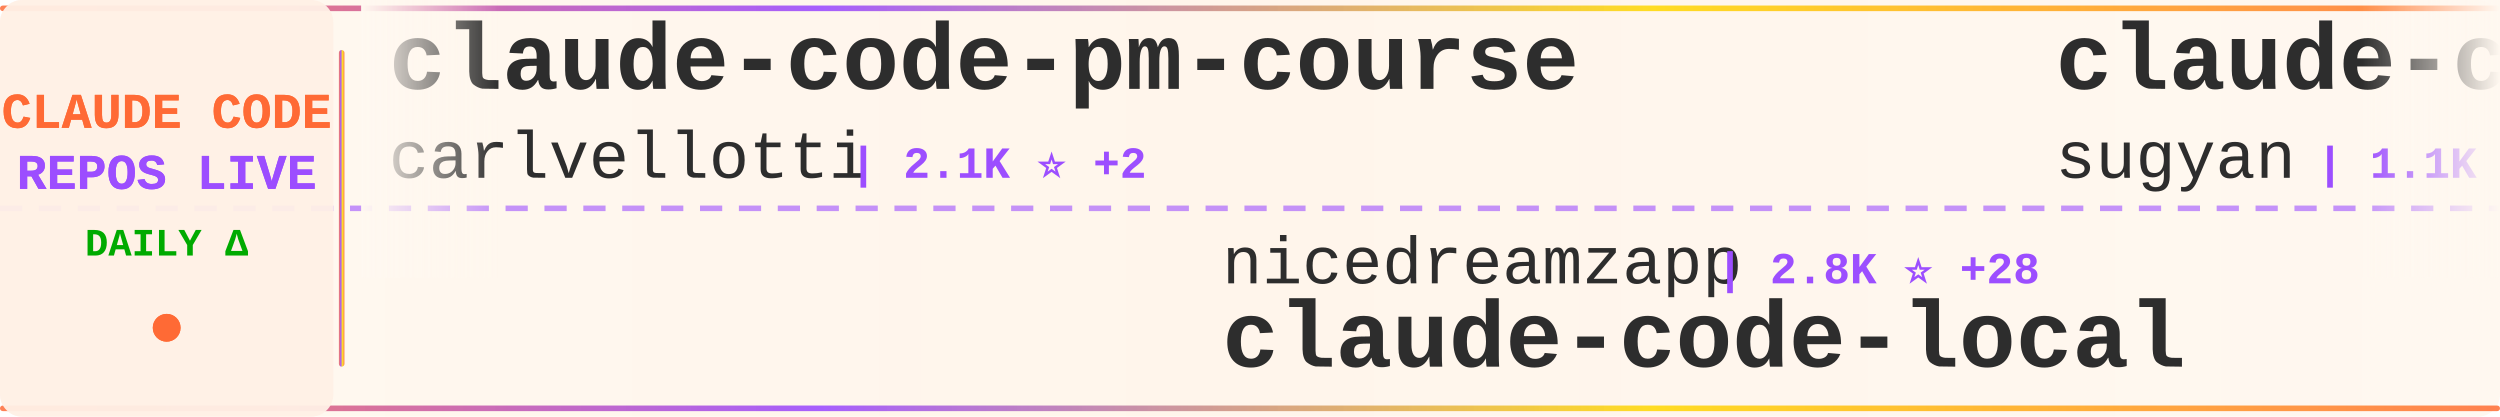
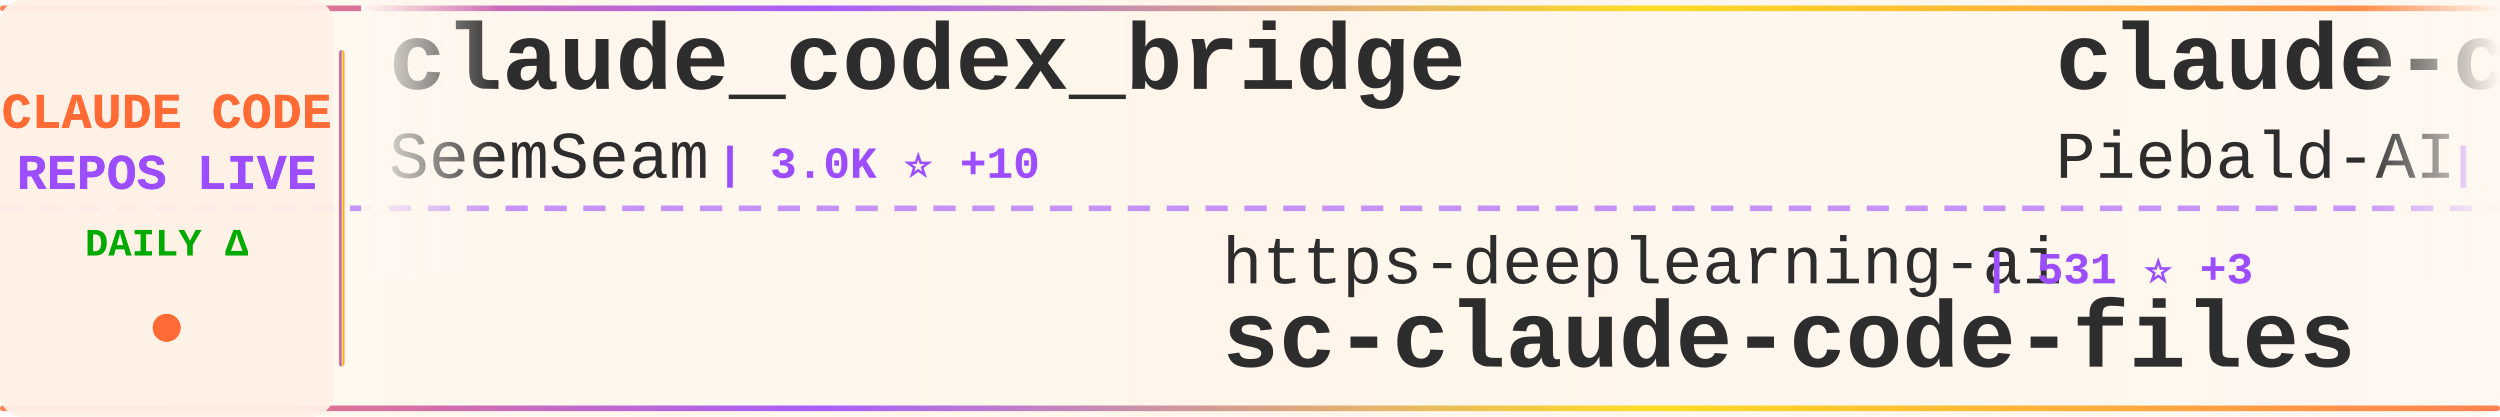
<svg xmlns="http://www.w3.org/2000/svg" width="900" height="150">
  <defs>
    <linearGradient id="tickerBg" x1="0%" y1="0%" x2="100%" y2="0%">
      <stop offset="0%" style="stop-color:#fff8f0;stop-opacity:0.98" />
      <stop offset="50%" style="stop-color:#fff5eb;stop-opacity:1" />
      <stop offset="100%" style="stop-color:#fff8f0;stop-opacity:0.98" />
    </linearGradient>
    <linearGradient id="borderGrad" x1="0%" y1="0%" x2="100%" y2="0%">
      <stop offset="0%" style="stop-color:#FF6B35;stop-opacity:0.85">
        <animate attributeName="stop-opacity" values="0.85;1;0.85" dur="2s" repeatCount="indefinite" />
      </stop>
      <stop offset="33%" style="stop-color:#9C4EFF;stop-opacity:0.9">
        <animate attributeName="stop-opacity" values="0.9;1;0.9" dur="2.2s" repeatCount="indefinite" />
      </stop>
      <stop offset="66%" style="stop-color:#FFD700;stop-opacity:0.85">
        <animate attributeName="stop-opacity" values="0.85;1;0.85" dur="1.8s" repeatCount="indefinite" />
      </stop>
      <stop offset="100%" style="stop-color:#FF6B35;stop-opacity:0.85">
        <animate attributeName="stop-opacity" values="0.85;1;0.85" dur="2s" repeatCount="indefinite" />
      </stop>
    </linearGradient>
    <filter id="textGlow">
      <feGaussianBlur stdDeviation="0.15" result="coloredBlur" />
      <feMerge>
        <feMergeNode in="coloredBlur" />
        <feMergeNode in="SourceGraphic" />
      </feMerge>
    </filter>
    <filter id="metricGlow">
      <feGaussianBlur stdDeviation="0.2" result="coloredBlur" />
      <feMerge>
        <feMergeNode in="coloredBlur" />
        <feMergeNode in="SourceGraphic" />
      </feMerge>
    </filter>
    <linearGradient id="leftFade" x1="0%" y1="0%" x2="100%" y2="0%">
      <stop offset="0%" style="stop-color:#fff8f0;stop-opacity:1" />
      <stop offset="100%" style="stop-color:#fff8f0;stop-opacity:0" />
    </linearGradient>
    <linearGradient id="rightFade" x1="0%" y1="0%" x2="100%" y2="0%">
      <stop offset="0%" style="stop-color:#fff8f0;stop-opacity:0" />
      <stop offset="100%" style="stop-color:#fff8f0;stop-opacity:1" />
    </linearGradient>
  </defs>
  <rect width="900" height="150" fill="url(#tickerBg)" rx="8" />
  <rect x="0" y="2" width="900" height="2" fill="url(#borderGrad)" rx="1" />
  <rect x="0" y="146" width="900" height="2" fill="url(#borderGrad)" rx="1" />
  <line x1="0" y1="75" x2="900" y2="75" stroke="#9C4EFF" stroke-width="2" stroke-dasharray="8 6" opacity="0.6" />
  <rect x="0" y="0" width="120" height="150" fill="#fff0e6" opacity="0.95" rx="8" />
  <text x="60" y="46" font-family="'Courier New', monospace" font-size="18" font-weight="bold" fill="#FF6B35" text-anchor="middle" filter="url(#textGlow)">
    CLAUDE CODE
  </text>
  <text x="60" y="68" font-family="'Courier New', monospace" font-size="18" font-weight="bold" fill="#9C4EFF" text-anchor="middle" filter="url(#textGlow)">
    REPOS LIVE
  </text>
  <text x="60" y="92" font-family="'Courier New', monospace" font-size="14" font-weight="bold" fill="#00aa00" text-anchor="middle">
    DAILY Δ
  </text>
  <circle cx="60" cy="118" r="5" fill="#FF6B35" filter="url(#metricGlow)">
    <animate attributeName="r" values="4;6;4" dur="1.5s" repeatCount="indefinite" />
    <animate attributeName="opacity" values="0.6;1;0.6" dur="1.5s" repeatCount="indefinite" />
  </circle>
  <rect x="122" y="18" width="2" height="114" fill="url(#borderGrad)" rx="1" />
  <clipPath id="tickerClip">
    <rect x="130" y="0" width="770" height="150" />
  </clipPath>
  <g clip-path="url(#tickerClip)">
    <g id="tickerItems">
      <animateTransform attributeName="transform" attributeType="XML" type="translate" from="0 0" to="-3000 0" dur="54s" repeatCount="indefinite" />
      <g transform="translate(0, 0)">
-         <text x="140" y="32" font-family="'Courier New', monospace" font-size="34" font-weight="bold" fill="#2d2d2d">claude-code-pm-course</text>
-         <text x="140" y="64" font-family="'Courier New', monospace" font-size="24" font-weight="normal" fill="#2d2d2d" opacity="1.0">carlvellotti</text>
-         <text x="306" y="64" font-family="'Courier New', monospace" font-size="16" font-weight="bold" fill="#9C4EFF"> | 2.1K ⭐ +2</text>
+         <text x="140" y="32" font-family="'Courier New', monospace" font-size="34" font-weight="bold" fill="#2d2d2d">claude_codex_bridge</text>
+         <text x="140" y="64" font-family="'Courier New', monospace" font-size="24" font-weight="normal" fill="#2d2d2d" opacity="1.0">SeemSeam</text>
+         <text x="258" y="64" font-family="'Courier New', monospace" font-size="16" font-weight="bold" fill="#9C4EFF"> | 3.0K ⭐ +10</text>
      </g>
      <g transform="translate(300, 0)">
-         <text x="140" y="102" font-family="'Courier New', monospace" font-size="24" font-weight="normal" fill="#2d2d2d" opacity="1.0">nicedreamzapp</text>
-         <text x="318" y="102" font-family="'Courier New', monospace" font-size="16" font-weight="bold" fill="#9C4EFF"> | 2.8K ⭐ +28</text>
-         <text x="140" y="132" font-family="'Courier New', monospace" font-size="34" font-weight="bold" fill="#2d2d2d">claude-code-local</text>
-       </g>
-       <g transform="translate(600, 0)">
-         <text x="140" y="32" font-family="'Courier New', monospace" font-size="34" font-weight="bold" fill="#2d2d2d">claude-code-webui</text>
-         <text x="140" y="64" font-family="'Courier New', monospace" font-size="24" font-weight="normal" fill="#2d2d2d" opacity="1.0">sugyan</text>
-         <text x="234" y="64" font-family="'Courier New', monospace" font-size="16" font-weight="bold" fill="#9C4EFF"> | 1.1K ⭐</text>
-       </g>
-       <g transform="translate(900, 0)">
        <text x="140" y="102" font-family="'Courier New', monospace" font-size="24" font-weight="normal" fill="#2d2d2d" opacity="1.0">https-deeplearning-ai</text>
        <text x="414" y="102" font-family="'Courier New', monospace" font-size="16" font-weight="bold" fill="#9C4EFF"> | 531 ⭐ +3</text>
        <text x="140" y="132" font-family="'Courier New', monospace" font-size="34" font-weight="bold" fill="#2d2d2d">sc-claude-code-files</text>
      </g>
+       <g transform="translate(600, 0)">
+         <text x="140" y="32" font-family="'Courier New', monospace" font-size="34" font-weight="bold" fill="#2d2d2d">claude-code-system-promp...</text>
+         <text x="140" y="64" font-family="'Courier New', monospace" font-size="24" font-weight="normal" fill="#2d2d2d" opacity="1.0">Piebald-AI</text>
+         <text x="282" y="64" font-family="'Courier New', monospace" font-size="16" font-weight="bold" fill="#9C4EFF"> | 11.2K ⭐ +35</text>
+       </g>
+       <g transform="translate(900, 0)">
+         <text x="140" y="102" font-family="'Courier New', monospace" font-size="24" font-weight="normal" fill="#2d2d2d" opacity="1.0">ding113</text>
+         <text x="246" y="102" font-family="'Courier New', monospace" font-size="16" font-weight="bold" fill="#9C4EFF"> | 3.1K ⭐ +13</text>
+         <text x="140" y="132" font-family="'Courier New', monospace" font-size="34" font-weight="bold" fill="#2d2d2d">claude-code-hub</text>
+       </g>
      <g transform="translate(1200, 0)">
-         <text x="140" y="32" font-family="'Courier New', monospace" font-size="34" font-weight="bold" fill="#2d2d2d">claude-code-analysis</text>
-         <text x="140" y="64" font-family="'Courier New', monospace" font-size="24" font-weight="normal" fill="#2d2d2d" opacity="1.0">liuup</text>
-         <text x="222" y="64" font-family="'Courier New', monospace" font-size="16" font-weight="bold" fill="#9C4EFF"> | 3.2K ⭐ +23</text>
+         <text x="140" y="32" font-family="'Courier New', monospace" font-size="34" font-weight="bold" fill="#2d2d2d">Claude-Code</text>
+         <text x="140" y="64" font-family="'Courier New', monospace" font-size="24" font-weight="normal" fill="#2d2d2d" opacity="1.0">OrcaWhisper</text>
+         <text x="294" y="64" font-family="'Courier New', monospace" font-size="16" font-weight="bold" fill="#9C4EFF"> | 78 ⭐ +2</text>
      </g>
      <g transform="translate(1500, 0)">
-         <text x="140" y="102" font-family="'Courier New', monospace" font-size="24" font-weight="normal" fill="#2d2d2d" opacity="1.0">feiskyer</text>
-         <text x="258" y="102" font-family="'Courier New', monospace" font-size="16" font-weight="bold" fill="#9C4EFF"> | 1.6K ⭐</text>
-         <text x="140" y="132" font-family="'Courier New', monospace" font-size="34" font-weight="bold" fill="#2d2d2d">claude-code-settings</text>
+         <text x="140" y="102" font-family="'Courier New', monospace" font-size="24" font-weight="normal" fill="#2d2d2d" opacity="1.0">chauncygu</text>
+         <text x="270" y="102" font-family="'Courier New', monospace" font-size="16" font-weight="bold" fill="#9C4EFF"> | 2.6K ⭐ +4</text>
+         <text x="140" y="132" font-family="'Courier New', monospace" font-size="34" font-weight="bold" fill="#2d2d2d">collection-claude-code-s...</text>
      </g>
      <g transform="translate(1800, 0)">
-         <text x="140" y="32" font-family="'Courier New', monospace" font-size="34" font-weight="bold" fill="#2d2d2d">ralph-claude-code</text>
-         <text x="140" y="64" font-family="'Courier New', monospace" font-size="24" font-weight="normal" fill="#2d2d2d" opacity="1.0">frankbria</text>
-         <text x="270" y="64" font-family="'Courier New', monospace" font-size="16" font-weight="bold" fill="#9C4EFF"> | 9.4K ⭐ +19</text>
+         <text x="140" y="32" font-family="'Courier New', monospace" font-size="34" font-weight="bold" fill="#2d2d2d">pi-vs-claude-code</text>
+         <text x="140" y="64" font-family="'Courier New', monospace" font-size="24" font-weight="normal" fill="#2d2d2d" opacity="1.0">disler</text>
+         <text x="234" y="64" font-family="'Courier New', monospace" font-size="16" font-weight="bold" fill="#9C4EFF"> | 1.4K ⭐ +6</text>
      </g>
      <g transform="translate(2100, 0)">
-         <text x="140" y="102" font-family="'Courier New', monospace" font-size="24" font-weight="normal" fill="#2d2d2d" opacity="1.0">rohitg00</text>
-         <text x="258" y="102" font-family="'Courier New', monospace" font-size="16" font-weight="bold" fill="#9C4EFF"> | 2.1K ⭐ +12</text>
-         <text x="140" y="132" font-family="'Courier New', monospace" font-size="34" font-weight="bold" fill="#2d2d2d">awesome-claude-code-tool...</text>
+         <text x="140" y="102" font-family="'Courier New', monospace" font-size="24" font-weight="normal" fill="#2d2d2d" opacity="1.0">nicedreamzapp</text>
+         <text x="318" y="102" font-family="'Courier New', monospace" font-size="16" font-weight="bold" fill="#9C4EFF"> | 2.8K ⭐ +25</text>
+         <text x="140" y="132" font-family="'Courier New', monospace" font-size="34" font-weight="bold" fill="#2d2d2d">claude-code-local</text>
      </g>
      <g transform="translate(2400, 0)">
-         <text x="140" y="32" font-family="'Courier New', monospace" font-size="34" font-weight="bold" fill="#2d2d2d">my-claude-code-setup</text>
-         <text x="140" y="64" font-family="'Courier New', monospace" font-size="24" font-weight="normal" fill="#2d2d2d" opacity="1.0">centminmod</text>
-         <text x="282" y="64" font-family="'Courier New', monospace" font-size="16" font-weight="bold" fill="#9C4EFF"> | 2.4K ⭐ +1</text>
+         <text x="140" y="32" font-family="'Courier New', monospace" font-size="34" font-weight="bold" fill="#2d2d2d">claude-code-proxy</text>
+         <text x="140" y="64" font-family="'Courier New', monospace" font-size="24" font-weight="normal" fill="#2d2d2d" opacity="1.0">fuergaosi233</text>
+         <text x="306" y="64" font-family="'Courier New', monospace" font-size="16" font-weight="bold" fill="#9C4EFF"> | 2.7K ⭐ +4</text>
      </g>
      <g transform="translate(2700, 0)">
-         <text x="140" y="102" font-family="'Courier New', monospace" font-size="24" font-weight="normal" fill="#2d2d2d" opacity="1.0">kodu-ai</text>
-         <text x="246" y="102" font-family="'Courier New', monospace" font-size="16" font-weight="bold" fill="#9C4EFF"> | 5.3K ⭐</text>
-         <text x="140" y="132" font-family="'Courier New', monospace" font-size="34" font-weight="bold" fill="#2d2d2d">claude-coder</text>
+         <text x="140" y="102" font-family="'Courier New', monospace" font-size="24" font-weight="normal" fill="#2d2d2d" opacity="1.0">AICoderTudou</text>
+         <text x="306" y="102" font-family="'Courier New', monospace" font-size="16" font-weight="bold" fill="#9C4EFF"> | 500 ⭐</text>
+         <text x="140" y="132" font-family="'Courier New', monospace" font-size="34" font-weight="bold" fill="#2d2d2d">claude-code-tudou</text>
      </g>
      <g transform="translate(3000, 0)">
-         <text x="140" y="32" font-family="'Courier New', monospace" font-size="34" font-weight="bold" fill="#2d2d2d">claude-code-pm-course</text>
-         <text x="140" y="64" font-family="'Courier New', monospace" font-size="24" font-weight="normal" fill="#2d2d2d" opacity="1.0">carlvellotti</text>
-         <text x="306" y="64" font-family="'Courier New', monospace" font-size="16" font-weight="bold" fill="#9C4EFF"> | 2.1K ⭐ +2</text>
+         <text x="140" y="32" font-family="'Courier New', monospace" font-size="34" font-weight="bold" fill="#2d2d2d">claude_codex_bridge</text>
+         <text x="140" y="64" font-family="'Courier New', monospace" font-size="24" font-weight="normal" fill="#2d2d2d" opacity="1.0">SeemSeam</text>
+         <text x="258" y="64" font-family="'Courier New', monospace" font-size="16" font-weight="bold" fill="#9C4EFF"> | 3.0K ⭐ +10</text>
      </g>
      <g transform="translate(3300, 0)">
-         <text x="140" y="102" font-family="'Courier New', monospace" font-size="24" font-weight="normal" fill="#2d2d2d" opacity="1.0">nicedreamzapp</text>
-         <text x="318" y="102" font-family="'Courier New', monospace" font-size="16" font-weight="bold" fill="#9C4EFF"> | 2.8K ⭐ +28</text>
-         <text x="140" y="132" font-family="'Courier New', monospace" font-size="34" font-weight="bold" fill="#2d2d2d">claude-code-local</text>
-       </g>
-       <g transform="translate(3600, 0)">
-         <text x="140" y="32" font-family="'Courier New', monospace" font-size="34" font-weight="bold" fill="#2d2d2d">claude-code-webui</text>
-         <text x="140" y="64" font-family="'Courier New', monospace" font-size="24" font-weight="normal" fill="#2d2d2d" opacity="1.0">sugyan</text>
-         <text x="234" y="64" font-family="'Courier New', monospace" font-size="16" font-weight="bold" fill="#9C4EFF"> | 1.1K ⭐</text>
-       </g>
-       <g transform="translate(3900, 0)">
        <text x="140" y="102" font-family="'Courier New', monospace" font-size="24" font-weight="normal" fill="#2d2d2d" opacity="1.0">https-deeplearning-ai</text>
        <text x="414" y="102" font-family="'Courier New', monospace" font-size="16" font-weight="bold" fill="#9C4EFF"> | 531 ⭐ +3</text>
        <text x="140" y="132" font-family="'Courier New', monospace" font-size="34" font-weight="bold" fill="#2d2d2d">sc-claude-code-files</text>
+       </g>
+       <g transform="translate(3600, 0)">
+         <text x="140" y="32" font-family="'Courier New', monospace" font-size="34" font-weight="bold" fill="#2d2d2d">claude-code-system-promp...</text>
+         <text x="140" y="64" font-family="'Courier New', monospace" font-size="24" font-weight="normal" fill="#2d2d2d" opacity="1.0">Piebald-AI</text>
+         <text x="282" y="64" font-family="'Courier New', monospace" font-size="16" font-weight="bold" fill="#9C4EFF"> | 11.2K ⭐ +35</text>
+       </g>
+       <g transform="translate(3900, 0)">
+         <text x="140" y="102" font-family="'Courier New', monospace" font-size="24" font-weight="normal" fill="#2d2d2d" opacity="1.0">ding113</text>
+         <text x="246" y="102" font-family="'Courier New', monospace" font-size="16" font-weight="bold" fill="#9C4EFF"> | 3.1K ⭐ +13</text>
+         <text x="140" y="132" font-family="'Courier New', monospace" font-size="34" font-weight="bold" fill="#2d2d2d">claude-code-hub</text>
      </g>
    </g>
  </g>
  <rect x="130" y="0" width="50" height="100" fill="url(#leftFade)" />
  <rect x="850" y="0" width="50" height="100" fill="url(#rightFade)" />
</svg>
